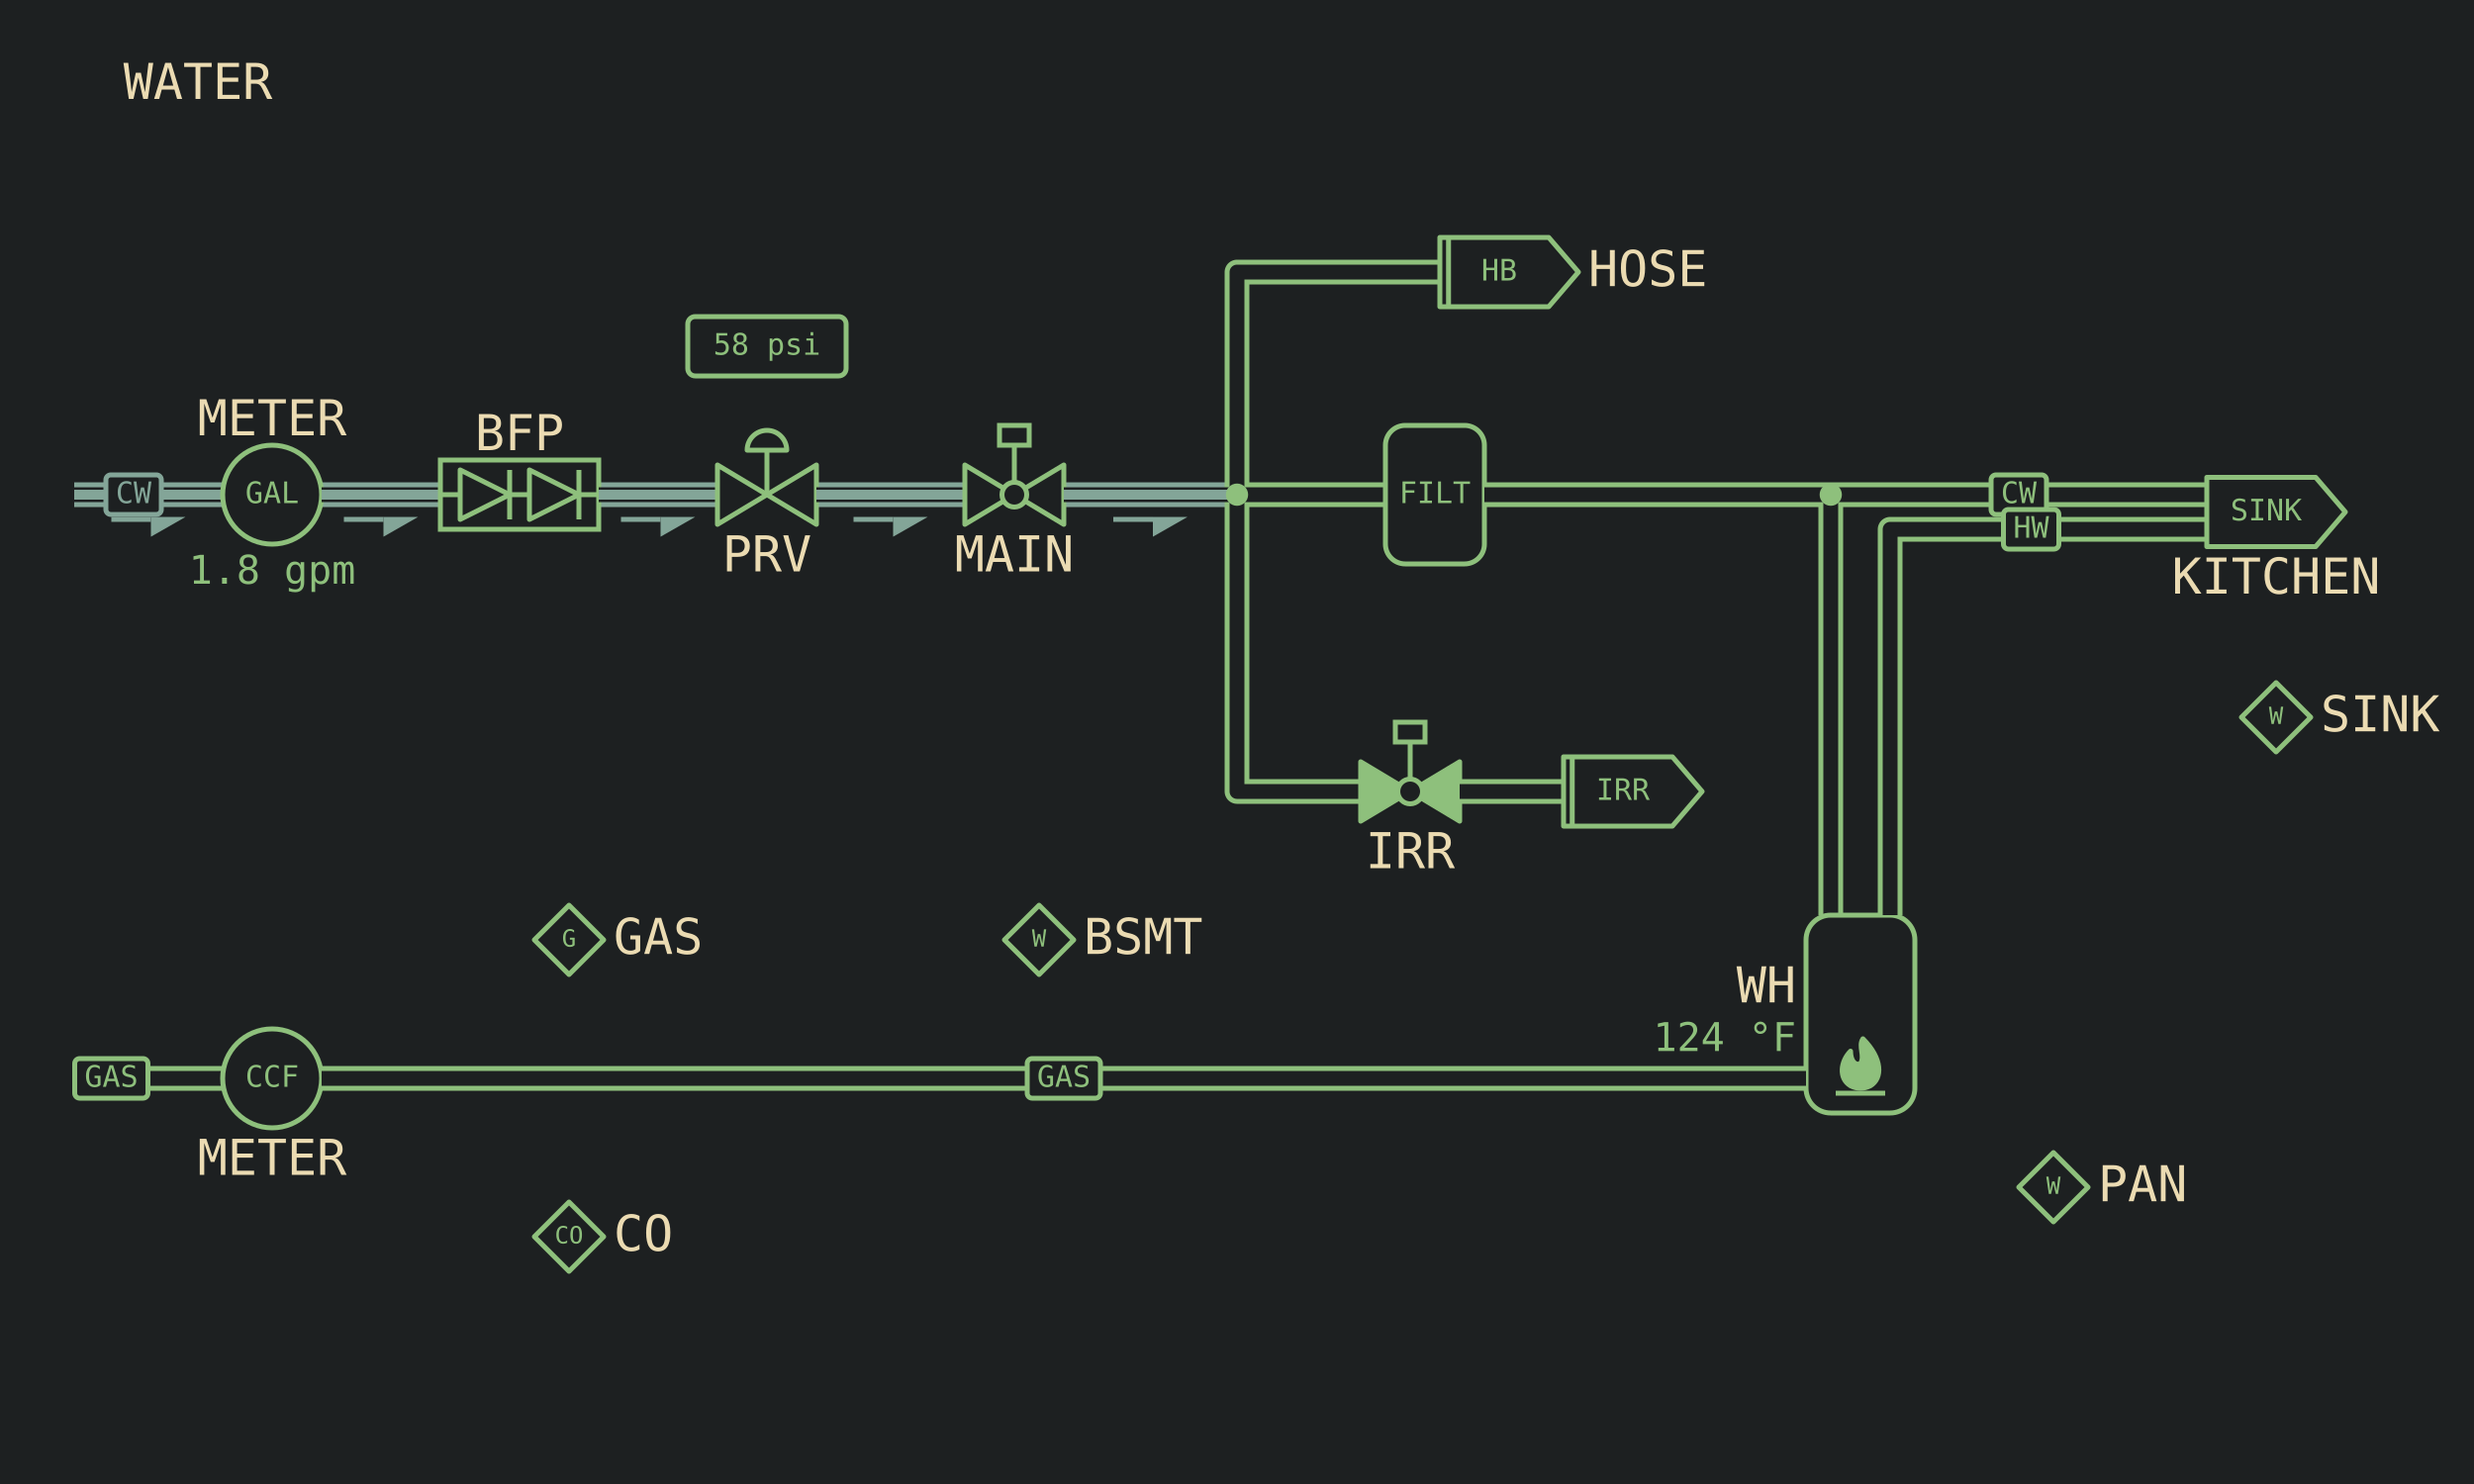
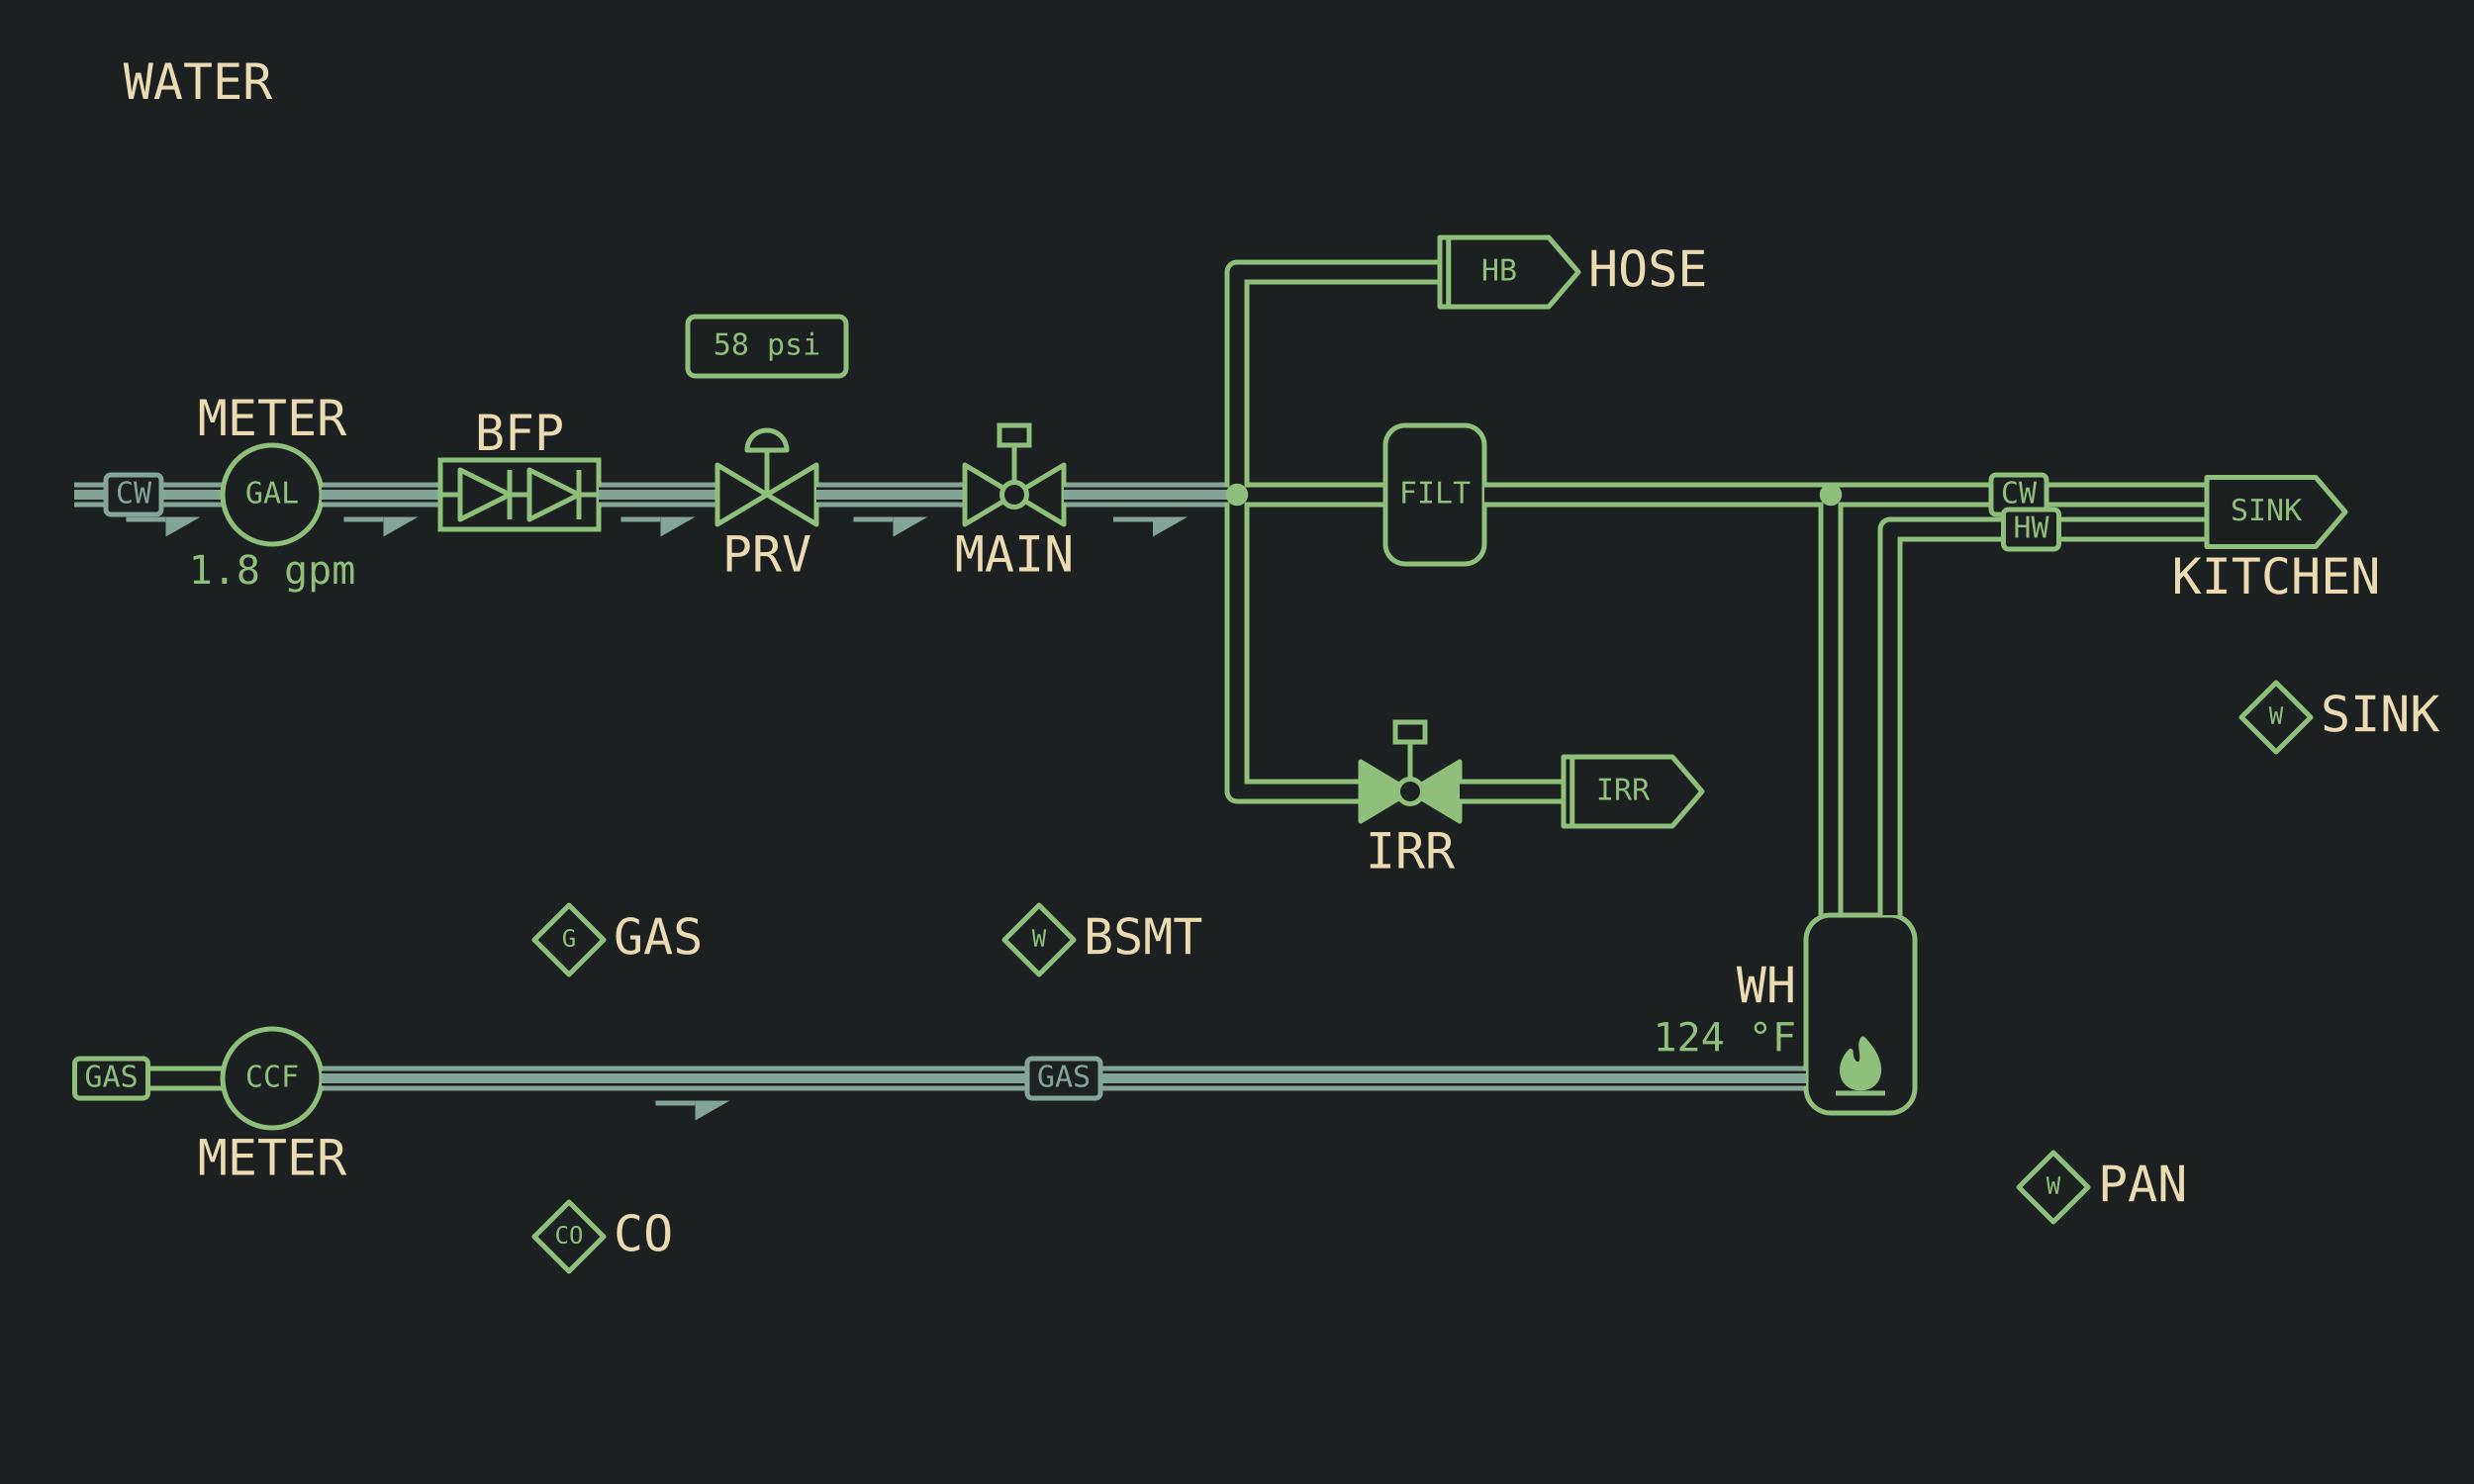
<svg xmlns="http://www.w3.org/2000/svg" viewBox="0 0 1000 600" width="1280" height="768" data-page="water" data-theme="lcd">
  <rect x="0" y="0" width="1000" height="600" fill="#1d2021" />
  <g id="casings">
    <g data-for="service">
      <polyline points="30,200 90,200" fill="none" stroke="#83a598" stroke-width="10" stroke-linejoin="round" />
    </g>
    <g data-for="to_bfp">
      <polyline points="130,200 178,200" fill="none" stroke="#83a598" stroke-width="10" stroke-linejoin="round" />
    </g>
    <g data-for="to_prv">
      <polyline points="242,200 290,200" fill="none" stroke="#83a598" stroke-width="10" stroke-linejoin="round" />
    </g>
    <g data-for="to_main">
      <polyline points="330,200 390,200" fill="none" stroke="#83a598" stroke-width="10" stroke-linejoin="round" />
    </g>
    <g data-for="to_branch">
      <polyline points="430,200 500,200" fill="none" stroke="#83a598" stroke-width="10" stroke-linejoin="round" />
    </g>
    <g data-for="to_hose">
      <polyline points="500,200 500,110 582,110" fill="none" stroke="#8ec07c" stroke-width="10" stroke-linejoin="round" />
    </g>
    <g data-for="to_irrigation">
      <polyline points="500,200 500,320 550,320" fill="none" stroke="#8ec07c" stroke-width="10" stroke-linejoin="round" />
    </g>
    <g data-for="to_zones">
      <polyline points="590,320 632,320" fill="none" stroke="#8ec07c" stroke-width="10" stroke-linejoin="round" />
    </g>
    <g data-for="to_filter">
      <polyline points="500,200 560,200" fill="none" stroke="#8ec07c" stroke-width="10" stroke-linejoin="round" />
    </g>
    <g data-for="to_house">
      <polyline points="600,200 740,200" fill="none" stroke="#8ec07c" stroke-width="10" stroke-linejoin="round" />
    </g>
    <g data-for="to_heater">
      <polyline points="740,200 740,370" fill="none" stroke="#8ec07c" stroke-width="10" stroke-linejoin="round" />
    </g>
    <g data-for="to_sink_cold">
      <polyline points="740,200 892,200" fill="none" stroke="#8ec07c" stroke-width="10" stroke-linejoin="round" />
    </g>
    <g data-for="to_sink_hot">
      <polyline points="764,370 764,214 892,214" fill="none" stroke="#8ec07c" stroke-width="10" stroke-linejoin="round" />
    </g>
    <g data-for="gas_service">
      <polyline points="30,436 90,436" fill="none" stroke="#8ec07c" stroke-width="10" stroke-linejoin="round" />
    </g>
    <g data-for="gas_feed">
-       <polyline points="130,436 730,436" fill="none" stroke="#8ec07c" stroke-width="10" stroke-linejoin="round" />
+       <polyline points="130,436 730,436" fill="none" stroke="#83a598" stroke-width="10" stroke-linejoin="round" />
    </g>
  </g>
  <g id="title">
    <text x="80" y="40" text-anchor="middle" font-family="DejaVu Sans Mono, monospace" font-size="20" fill="#ebdbb2">WATER</text>
  </g>
  <g id="service">
    <polyline points="30,200 90,200" fill="none" stroke="#1d2021" stroke-width="6" stroke-linejoin="round" />
    <polyline points="30,200 90,200" fill="none" stroke="#83a598" stroke-width="4" stroke-linejoin="round" />
-     <line x1="45" y1="210" x2="61" y2="210" stroke="#83a598" stroke-width="2" />
-     <polygon points="75,209 61,209 61,217" fill="#83a598" />
+     <line x1="51" y1="210" x2="67" y2="210" stroke="#83a598" stroke-width="2" />
+     <polygon points="81,209 67,209 67,217" fill="#83a598" />
    <rect x="42.8" y="192" width="22.4" height="16" rx="2" fill="#1d2021" stroke="#83a598" stroke-width="2" />
    <text x="54" y="200" text-anchor="middle" dominant-baseline="middle" font-family="DejaVu Sans Mono, monospace" font-size="12" fill="#83a598">CW</text>
  </g>
  <g id="meter">
    <circle cx="110" cy="200" r="20" fill="none" stroke="#8ec07c" stroke-width="2" />
    <text x="110" y="200" text-anchor="middle" dominant-baseline="middle" font-family="DejaVu Sans Mono, monospace" font-size="12" fill="#8ec07c">GAL</text>
    <text x="110" y="176" text-anchor="middle" font-family="DejaVu Sans Mono, monospace" font-size="20" fill="#ebdbb2">METER</text>
    <text x="110" y="236" text-anchor="middle" font-family="DejaVu Sans Mono, monospace" font-size="16" fill="#8ec07c">1.8 gpm</text>
  </g>
  <g id="to_bfp">
    <polyline points="130,200 178,200" fill="none" stroke="#1d2021" stroke-width="6" stroke-linejoin="round" />
    <polyline points="130,200 178,200" fill="none" stroke="#83a598" stroke-width="4" stroke-linejoin="round" />
    <line x1="139" y1="210" x2="155" y2="210" stroke="#83a598" stroke-width="2" />
    <polygon points="169,209 155,209 155,217" fill="#83a598" />
  </g>
  <g id="bfp">
    <g>
      <rect x="178" y="186" width="64" height="28" fill="none" stroke="#8ec07c" stroke-width="2" />
      <line x1="178" y1="200" x2="186" y2="200" stroke="#8ec07c" stroke-width="2" />
      <polygon points="186,190 186,210 206,200" fill="none" stroke-linejoin="round" stroke="#8ec07c" stroke-width="2" />
      <line x1="206" y1="190" x2="206" y2="210" stroke="#8ec07c" stroke-width="2" />
      <line x1="206" y1="200" x2="214" y2="200" stroke="#8ec07c" stroke-width="2" />
      <polygon points="214,190 214,210 234,200" fill="none" stroke-linejoin="round" stroke="#8ec07c" stroke-width="2" />
      <line x1="234" y1="190" x2="234" y2="210" stroke="#8ec07c" stroke-width="2" />
      <line x1="234" y1="200" x2="242" y2="200" stroke="#8ec07c" stroke-width="2" />
    </g>
    <text x="210" y="182" text-anchor="middle" font-family="DejaVu Sans Mono, monospace" font-size="20" fill="#ebdbb2">BFP</text>
  </g>
  <g id="to_prv">
    <polyline points="242,200 290,200" fill="none" stroke="#1d2021" stroke-width="6" stroke-linejoin="round" />
    <polyline points="242,200 290,200" fill="none" stroke="#83a598" stroke-width="4" stroke-linejoin="round" />
    <line x1="251" y1="210" x2="267" y2="210" stroke="#83a598" stroke-width="2" />
    <polygon points="281,209 267,209 267,217" fill="#83a598" />
  </g>
  <g id="prv">
    <g>
      <polygon points="290,188 290,212 310,200" fill="none" stroke-linejoin="round" stroke="#8ec07c" stroke-width="2" />
      <polygon points="330,188 330,212 310,200" fill="none" stroke-linejoin="round" stroke="#8ec07c" stroke-width="2" />
      <line x1="310" y1="200" x2="310" y2="182" stroke="#8ec07c" stroke-width="2" />
      <path d="M302 182 A8 8 0 0 1 318 182 Z" fill="none" stroke-linejoin="round" stroke="#8ec07c" stroke-width="2" />
    </g>
    <text x="310" y="231" text-anchor="middle" font-family="DejaVu Sans Mono, monospace" font-size="20" fill="#ebdbb2">PRV</text>
  </g>
  <g id="pressure">
    <rect x="278" y="128" width="64" height="24" rx="3" fill="none" stroke="#8ec07c" stroke-width="2" />
    <text x="310" y="140" text-anchor="middle" dominant-baseline="middle" font-family="DejaVu Sans Mono, monospace" font-size="12" fill="#8ec07c">58 psi</text>
  </g>
  <g id="to_main">
    <polyline points="330,200 390,200" fill="none" stroke="#1d2021" stroke-width="6" stroke-linejoin="round" />
    <polyline points="330,200 390,200" fill="none" stroke="#83a598" stroke-width="4" stroke-linejoin="round" />
    <line x1="345" y1="210" x2="361" y2="210" stroke="#83a598" stroke-width="2" />
    <polygon points="375,209 361,209 361,217" fill="#83a598" />
  </g>
  <g id="shutoff">
    <g>
      <polygon points="390,188 390,212 410,200" fill="none" stroke-linejoin="round" stroke="#8ec07c" stroke-width="2" />
      <polygon points="430,188 430,212 410,200" fill="none" stroke-linejoin="round" stroke="#8ec07c" stroke-width="2" />
      <circle cx="410" cy="200" r="5" fill="#1d2021" stroke="#8ec07c" stroke-width="2" />
      <line x1="410" y1="195" x2="410" y2="180" stroke="#8ec07c" stroke-width="2" />
      <rect x="404" y="172" width="12" height="8" fill="none" stroke="#8ec07c" stroke-width="2" />
    </g>
    <text x="410" y="231" text-anchor="middle" font-family="DejaVu Sans Mono, monospace" font-size="20" fill="#ebdbb2">MAIN</text>
  </g>
  <g id="to_branch">
    <polyline points="430,200 500,200" fill="none" stroke="#1d2021" stroke-width="6" stroke-linejoin="round" />
    <polyline points="430,200 500,200" fill="none" stroke="#83a598" stroke-width="4" stroke-linejoin="round" />
    <line x1="450" y1="210" x2="466" y2="210" stroke="#83a598" stroke-width="2" />
    <polygon points="480,209 466,209 466,217" fill="#83a598" />
  </g>
  <g id="to_hose">
    <polyline points="500,200 500,110 582,110" fill="none" stroke="#1d2021" stroke-width="6" stroke-linejoin="round" />
  </g>
  <g id="hose">
    <polygon points="582,96 626,96 638,110 626,124 582,124" fill="none" stroke-linejoin="round" stroke="#8ec07c" stroke-width="2" />
    <line x1="585.5" y1="96" x2="585.5" y2="124" stroke="#8ec07c" stroke-width="2" />
    <text x="606" y="110" text-anchor="middle" dominant-baseline="middle" font-family="DejaVu Sans Mono, monospace" font-size="12" fill="#8ec07c">HB</text>
    <text x="642" y="110" text-anchor="start" dominant-baseline="middle" font-family="DejaVu Sans Mono, monospace" font-size="20" fill="#ebdbb2">HOSE</text>
  </g>
  <g id="to_irrigation">
    <polyline points="500,200 500,320 550,320" fill="none" stroke="#1d2021" stroke-width="6" stroke-linejoin="round" />
  </g>
  <g id="irrigation">
    <g>
      <polygon points="550,308 550,332 570,320" fill="#8ec07c" stroke-linejoin="round" stroke="#8ec07c" stroke-width="2" />
      <polygon points="590,308 590,332 570,320" fill="#8ec07c" stroke-linejoin="round" stroke="#8ec07c" stroke-width="2" />
      <circle cx="570" cy="320" r="5" fill="#1d2021" stroke="#8ec07c" stroke-width="2" />
      <line x1="570" y1="315" x2="570" y2="300" stroke="#8ec07c" stroke-width="2" />
      <rect x="564" y="292" width="12" height="8" fill="none" stroke="#8ec07c" stroke-width="2" />
    </g>
    <text x="570" y="351" text-anchor="middle" font-family="DejaVu Sans Mono, monospace" font-size="20" fill="#ebdbb2">IRR</text>
  </g>
  <g id="to_zones">
    <polyline points="590,320 632,320" fill="none" stroke="#1d2021" stroke-width="6" stroke-linejoin="round" />
  </g>
  <g id="zones">
    <polygon points="632,306 676,306 688,320 676,334 632,334" fill="none" stroke-linejoin="round" stroke="#8ec07c" stroke-width="2" />
    <line x1="635.5" y1="306" x2="635.5" y2="334" stroke="#8ec07c" stroke-width="2" />
    <text x="656" y="320" text-anchor="middle" dominant-baseline="middle" font-family="DejaVu Sans Mono, monospace" font-size="12" fill="#8ec07c">IRR</text>
  </g>
  <g id="to_filter">
    <polyline points="500,200 560,200" fill="none" stroke="#1d2021" stroke-width="6" stroke-linejoin="round" />
  </g>
  <g id="filter">
    <rect x="560" y="172" width="40" height="56" rx="8" fill="none" stroke="#8ec07c" stroke-width="2" />
    <text x="580" y="200" text-anchor="middle" dominant-baseline="middle" font-family="DejaVu Sans Mono, monospace" font-size="12" fill="#8ec07c">FILT</text>
  </g>
  <g id="to_house">
    <polyline points="600,200 740,200" fill="none" stroke="#1d2021" stroke-width="6" stroke-linejoin="round" />
  </g>
  <g id="to_heater">
    <polyline points="740,200 740,370" fill="none" stroke="#1d2021" stroke-width="6" stroke-linejoin="round" />
  </g>
  <g id="heater">
    <rect x="730" y="370" width="44" height="80" rx="10" fill="none" stroke="#8ec07c" stroke-width="2" />
    <path d="M753 420 C761 428 761 436 756 439 Q752 441 748 439 C743 436 744 429 748 425 C748 429 750 431 752 430 C754 427 751 423 753 420 Z" fill="#8ec07c" stroke-linejoin="round" stroke="#8ec07c" stroke-width="2" />
    <line x1="742" y1="442" x2="762" y2="442" stroke="#8ec07c" stroke-width="2" />
    <text x="726" y="399.6" text-anchor="end" dominant-baseline="middle" font-family="DejaVu Sans Mono, monospace" font-size="20" fill="#ebdbb2">WH</text>
    <text x="726" y="420.4" text-anchor="end" dominant-baseline="middle" font-family="DejaVu Sans Mono, monospace" font-size="16" fill="#8ec07c">124 °F</text>
  </g>
  <g id="to_sink_cold">
    <polyline points="740,200 892,200" fill="none" stroke="#1d2021" stroke-width="6" stroke-linejoin="round" />
    <rect x="804.8" y="192" width="22.4" height="16" rx="2" fill="#1d2021" stroke="#8ec07c" stroke-width="2" />
    <text x="816" y="200" text-anchor="middle" dominant-baseline="middle" font-family="DejaVu Sans Mono, monospace" font-size="12" fill="#8ec07c">CW</text>
  </g>
  <g id="to_sink_hot">
    <polyline points="764,370 764,214 892,214" fill="none" stroke="#1d2021" stroke-width="6" stroke-linejoin="round" />
    <rect x="809.8" y="206" width="22.4" height="16" rx="2" fill="#1d2021" stroke="#8ec07c" stroke-width="2" />
    <text x="821" y="214" text-anchor="middle" dominant-baseline="middle" font-family="DejaVu Sans Mono, monospace" font-size="12" fill="#8ec07c">HW</text>
  </g>
  <g id="sink">
    <polygon points="892,193 936,193 948,207 936,221 892,221" fill="none" stroke-linejoin="round" stroke="#8ec07c" stroke-width="2" />
    <text x="916" y="207" text-anchor="middle" dominant-baseline="middle" font-family="DejaVu Sans Mono, monospace" font-size="12" fill="#8ec07c">SINK</text>
    <text x="920" y="240" text-anchor="middle" font-family="DejaVu Sans Mono, monospace" font-size="20" fill="#ebdbb2">KITCHEN</text>
  </g>
  <g id="gas_service">
    <polyline points="30,436 90,436" fill="none" stroke="#1d2021" stroke-width="6" stroke-linejoin="round" />
    <rect x="30.2" y="428" width="29.6" height="16" rx="2" fill="#1d2021" stroke="#8ec07c" stroke-width="2" />
    <text x="45" y="436" text-anchor="middle" dominant-baseline="middle" font-family="DejaVu Sans Mono, monospace" font-size="12" fill="#8ec07c">GAS</text>
  </g>
  <g id="gas_meter">
    <circle cx="110" cy="436" r="20" fill="none" stroke="#8ec07c" stroke-width="2" />
    <text x="110" y="436" text-anchor="middle" dominant-baseline="middle" font-family="DejaVu Sans Mono, monospace" font-size="12" fill="#8ec07c">CCF</text>
    <text x="110" y="475" text-anchor="middle" font-family="DejaVu Sans Mono, monospace" font-size="20" fill="#ebdbb2">METER</text>
  </g>
  <g id="gas_feed">
    <polyline points="130,436 730,436" fill="none" stroke="#1d2021" stroke-width="6" stroke-linejoin="round" />
-     <rect x="415.2" y="428" width="29.6" height="16" rx="2" fill="#1d2021" stroke="#8ec07c" stroke-width="2" />
-     <text x="430" y="436" text-anchor="middle" dominant-baseline="middle" font-family="DejaVu Sans Mono, monospace" font-size="12" fill="#8ec07c">GAS</text>
+     <polyline points="130,436 730,436" fill="none" stroke="#83a598" stroke-width="4" stroke-linejoin="round" />
+     <line x1="265" y1="446" x2="281" y2="446" stroke="#83a598" stroke-width="2" />
+     <polygon points="295,445 281,445 281,453" fill="#83a598" />
+     <rect x="415.2" y="428" width="29.6" height="16" rx="2" fill="#1d2021" stroke="#83a598" stroke-width="2" />
+     <text x="430" y="436" text-anchor="middle" dominant-baseline="middle" font-family="DejaVu Sans Mono, monospace" font-size="12" fill="#83a598">GAS</text>
  </g>
  <g id="leak_heater">
    <polygon points="830,466 844,480 830,494 816,480" fill="none" stroke-linejoin="round" stroke="#8ec07c" stroke-width="2" />
    <text x="830" y="480" text-anchor="middle" dominant-baseline="middle" font-family="DejaVu Sans Mono, monospace" font-size="9.6" fill="#8ec07c">W</text>
    <text x="848" y="480" text-anchor="start" dominant-baseline="middle" font-family="DejaVu Sans Mono, monospace" font-size="20" fill="#ebdbb2">PAN</text>
  </g>
  <g id="leak_kitchen">
    <polygon points="920,276 934,290 920,304 906,290" fill="none" stroke-linejoin="round" stroke="#8ec07c" stroke-width="2" />
    <text x="920" y="290" text-anchor="middle" dominant-baseline="middle" font-family="DejaVu Sans Mono, monospace" font-size="9.6" fill="#8ec07c">W</text>
    <text x="938" y="290" text-anchor="start" dominant-baseline="middle" font-family="DejaVu Sans Mono, monospace" font-size="20" fill="#ebdbb2">SINK</text>
  </g>
  <g id="leak_basement">
    <polygon points="420,366 434,380 420,394 406,380" fill="none" stroke-linejoin="round" stroke="#8ec07c" stroke-width="2" />
    <text x="420" y="380" text-anchor="middle" dominant-baseline="middle" font-family="DejaVu Sans Mono, monospace" font-size="9.6" fill="#8ec07c">W</text>
    <text x="438" y="380" text-anchor="start" dominant-baseline="middle" font-family="DejaVu Sans Mono, monospace" font-size="20" fill="#ebdbb2">BSMT</text>
  </g>
  <g id="gas_detector">
    <polygon points="230,366 244,380 230,394 216,380" fill="none" stroke-linejoin="round" stroke="#8ec07c" stroke-width="2" />
    <text x="230" y="380" text-anchor="middle" dominant-baseline="middle" font-family="DejaVu Sans Mono, monospace" font-size="9.6" fill="#8ec07c">G</text>
    <text x="248" y="380" text-anchor="start" dominant-baseline="middle" font-family="DejaVu Sans Mono, monospace" font-size="20" fill="#ebdbb2">GAS</text>
  </g>
  <g id="co_detector">
    <polygon points="230,486 244,500 230,514 216,500" fill="none" stroke-linejoin="round" stroke="#8ec07c" stroke-width="2" />
    <text x="230" y="500" text-anchor="middle" dominant-baseline="middle" font-family="DejaVu Sans Mono, monospace" font-size="9.6" fill="#8ec07c">CO</text>
    <text x="248" y="500" text-anchor="start" dominant-baseline="middle" font-family="DejaVu Sans Mono, monospace" font-size="20" fill="#ebdbb2">CO</text>
  </g>
  <g id="main">
    <circle cx="500" cy="200" r="4.5" fill="#8ec07c" />
  </g>
  <g id="house">
    <circle cx="740" cy="200" r="4.5" fill="#8ec07c" />
  </g>
</svg>
